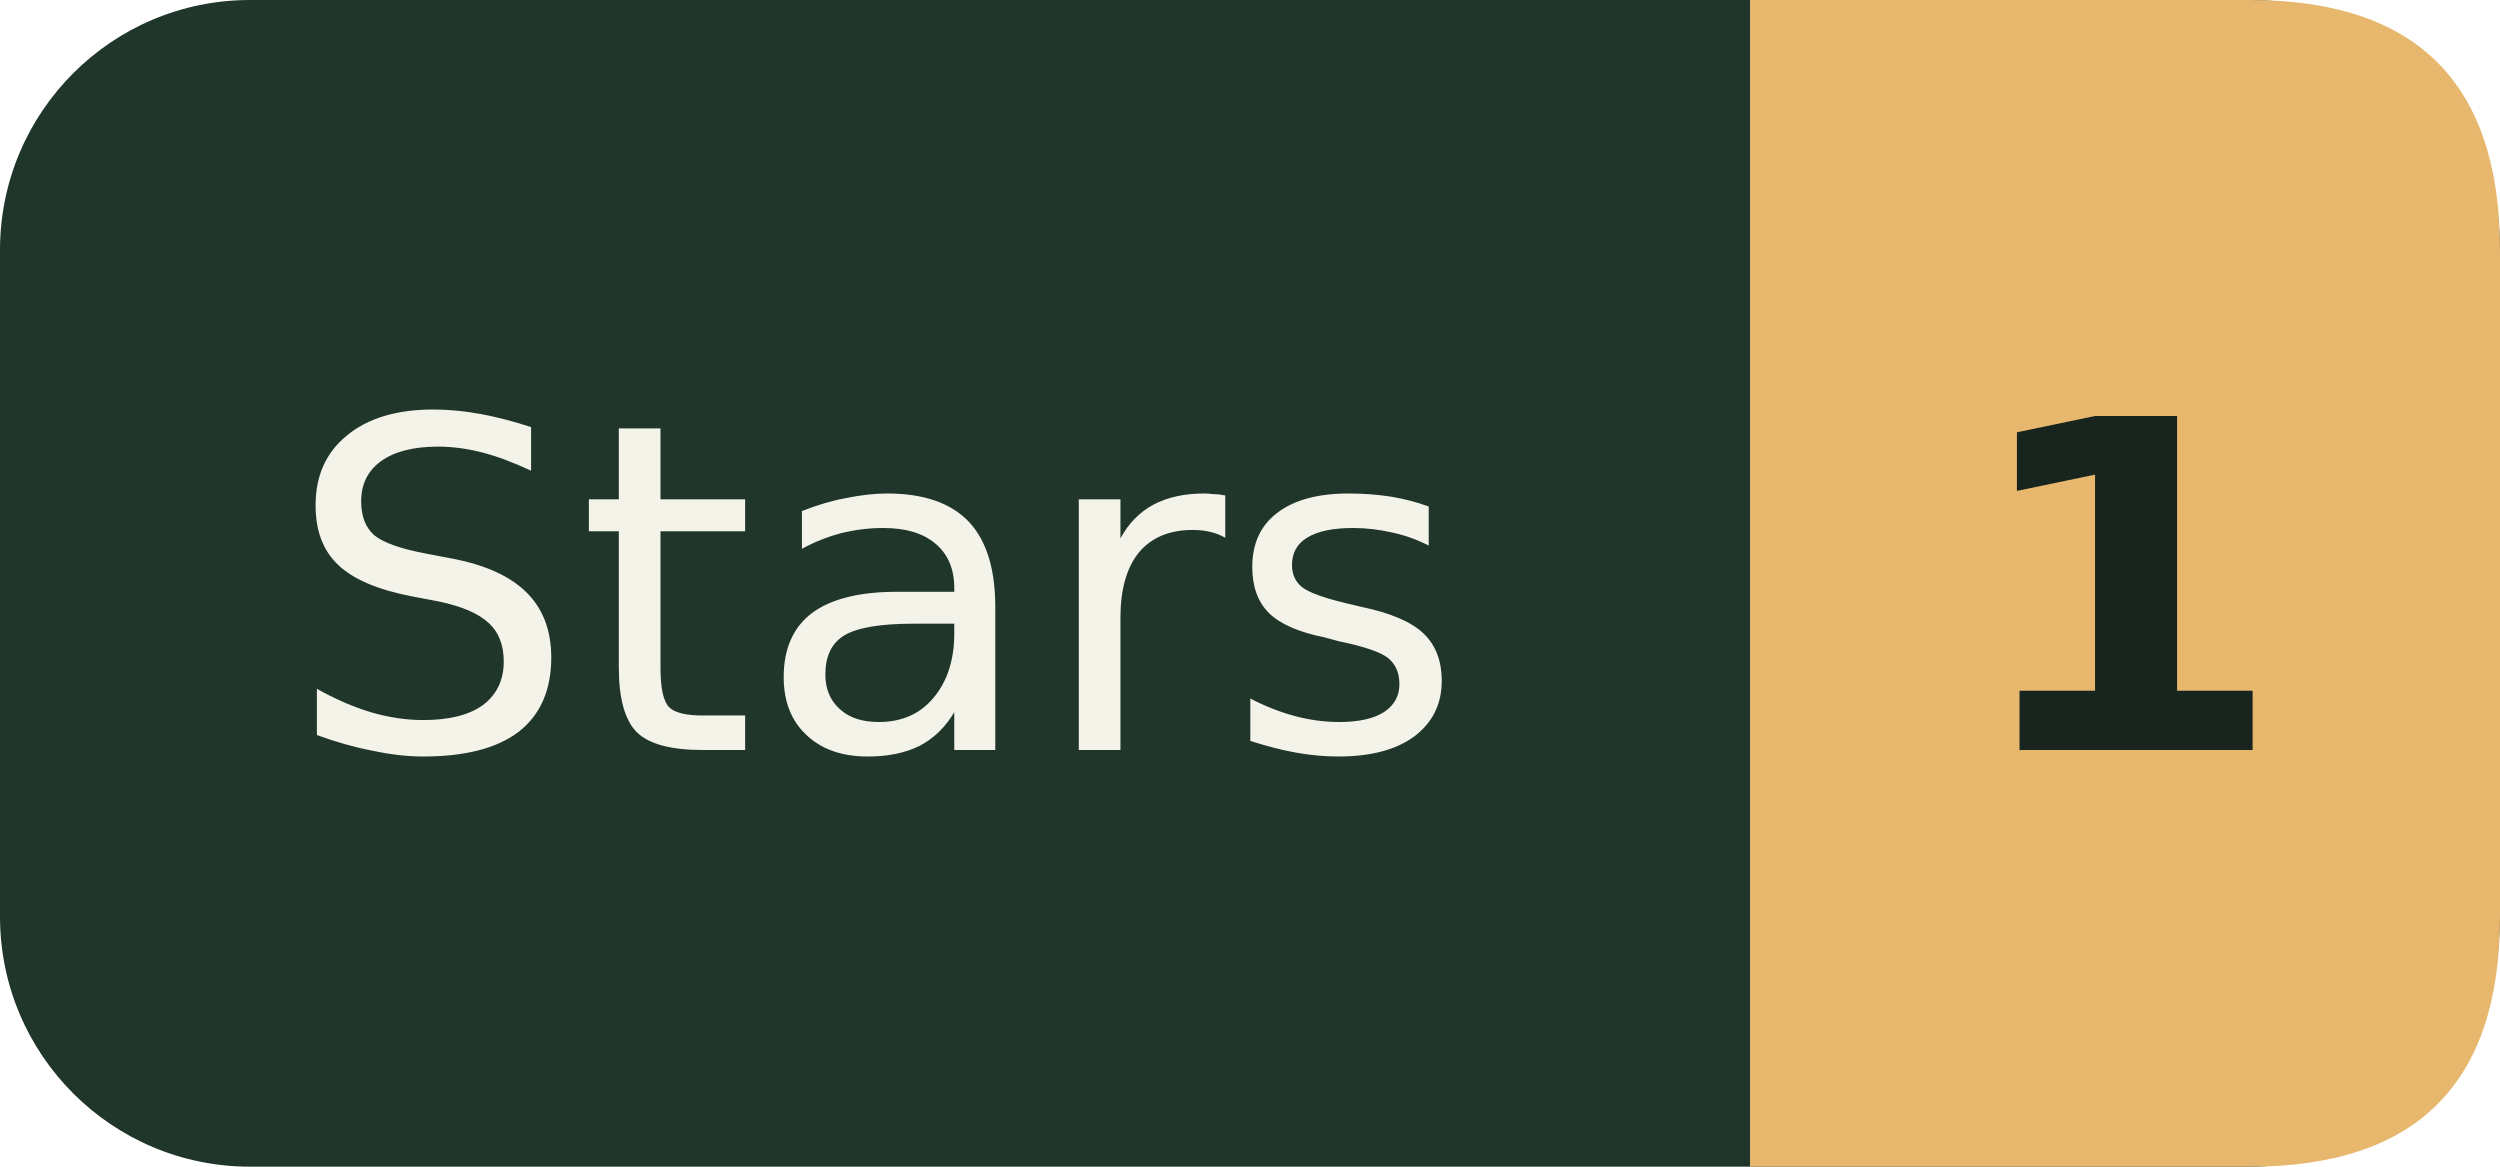
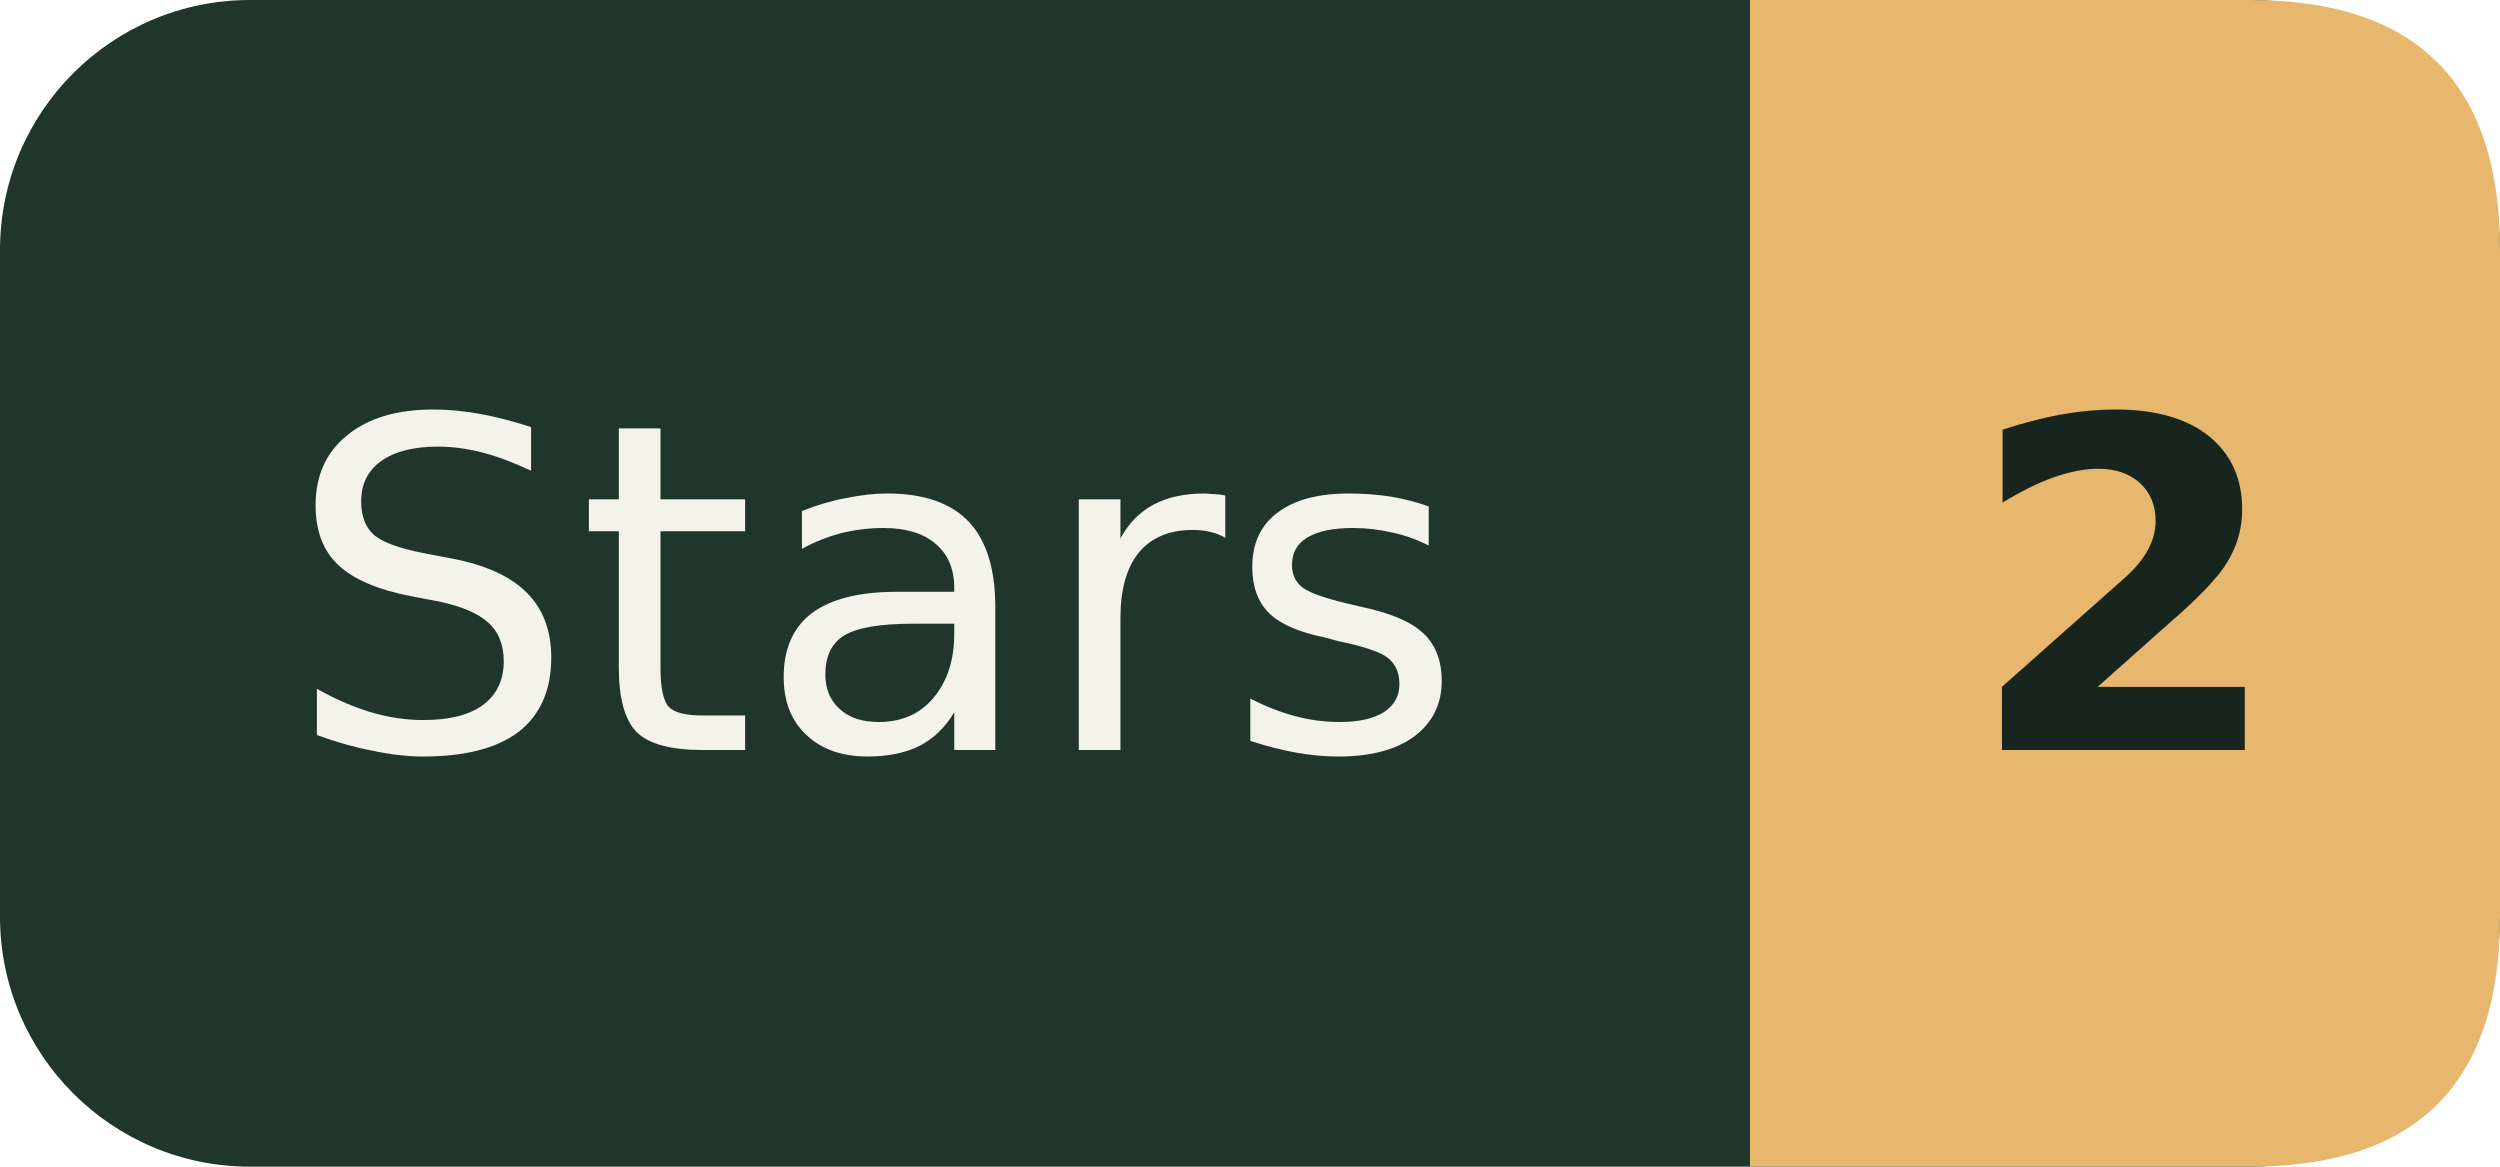
- <svg xmlns="http://www.w3.org/2000/svg" width="60" height="28" role="img" aria-label="Stars: 1">
+ <svg xmlns="http://www.w3.org/2000/svg" width="60" height="28" role="img" aria-label="Stars: 2">
  <rect width="60" height="28" rx="6" fill="#20362a" />
  <path d="M42 0h12q6 0 6 6v16q0 6-6 6H42Z" fill="#e7b76e" />
  <g font-family="Verdana,DejaVu Sans,sans-serif" font-size="11" text-anchor="middle">
    <text x="21.0" y="18" fill="#f4f3e9">Stars</text>
-     <text x="51.0" y="18" fill="#17251e" font-weight="bold">1</text>
+     <text x="51.0" y="18" fill="#17251e" font-weight="bold">2</text>
  </g>
</svg>
